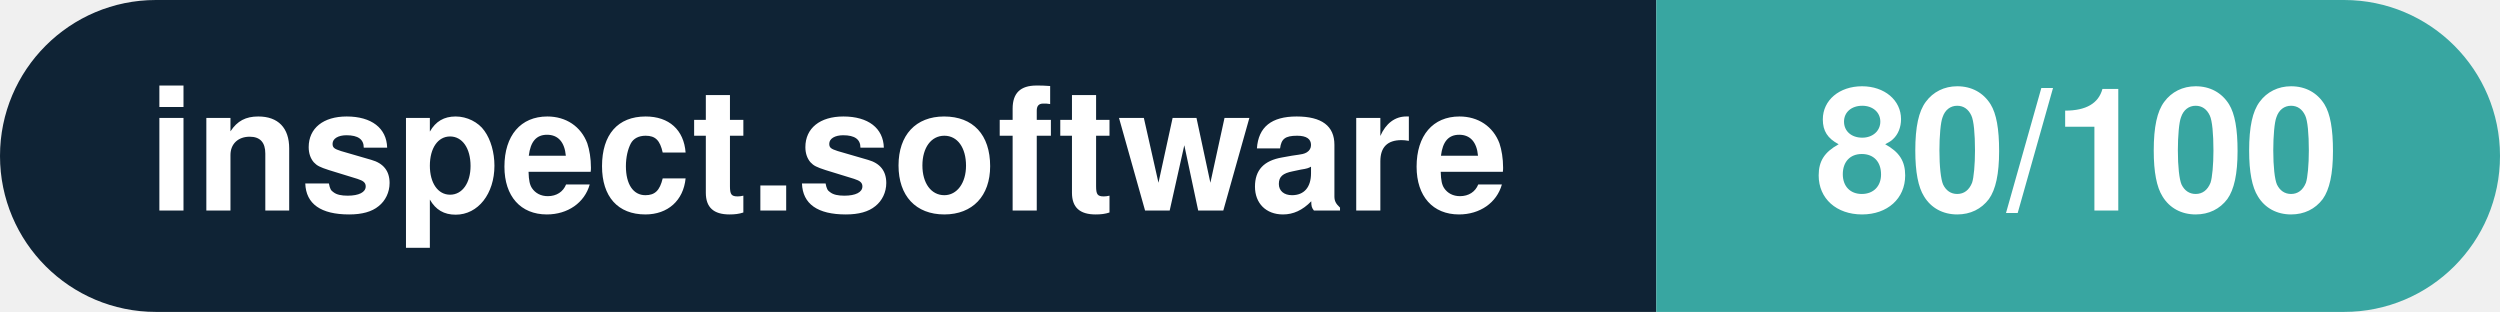
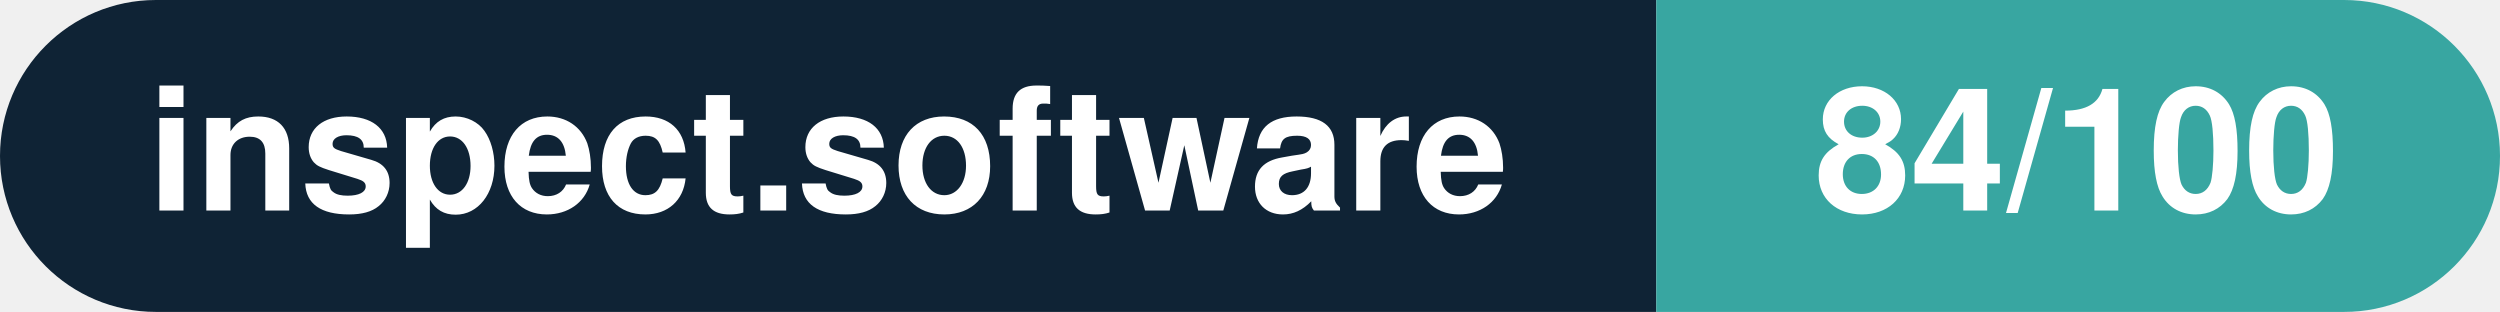
- <svg xmlns="http://www.w3.org/2000/svg" width="160.3" height="20" viewBox="0 0 160.3 20" role="img" aria-label="inspect.software: 80/100">
+ <svg xmlns="http://www.w3.org/2000/svg" width="160.3" height="20" viewBox="0 0 160.3 20" role="img" aria-label="inspect.software: 84/100">
  <clipPath id="rnd">
    <rect width="160.3" height="20" rx="10.0" fill="#fff" />
  </clipPath>
  <g clip-path="url(#rnd)">
    <rect width="106.2" height="20" fill="#0f2335" />
    <rect x="106.2" width="54.1" height="20" fill="#38a6a1" />
  </g>
  <g fill="#fff" text-anchor="middle" font-family="Helvetica Neue,Helvetica,Arial,sans-serif" font-size="11">
    <text x="53.1" y="13.5" font-weight="600">inspect.software</text>
-     <text x="133.2" y="13.5" font-weight="700">80/100</text>
+     <text x="133.2" y="13.5" font-weight="700">84/100</text>
  </g>
</svg>
